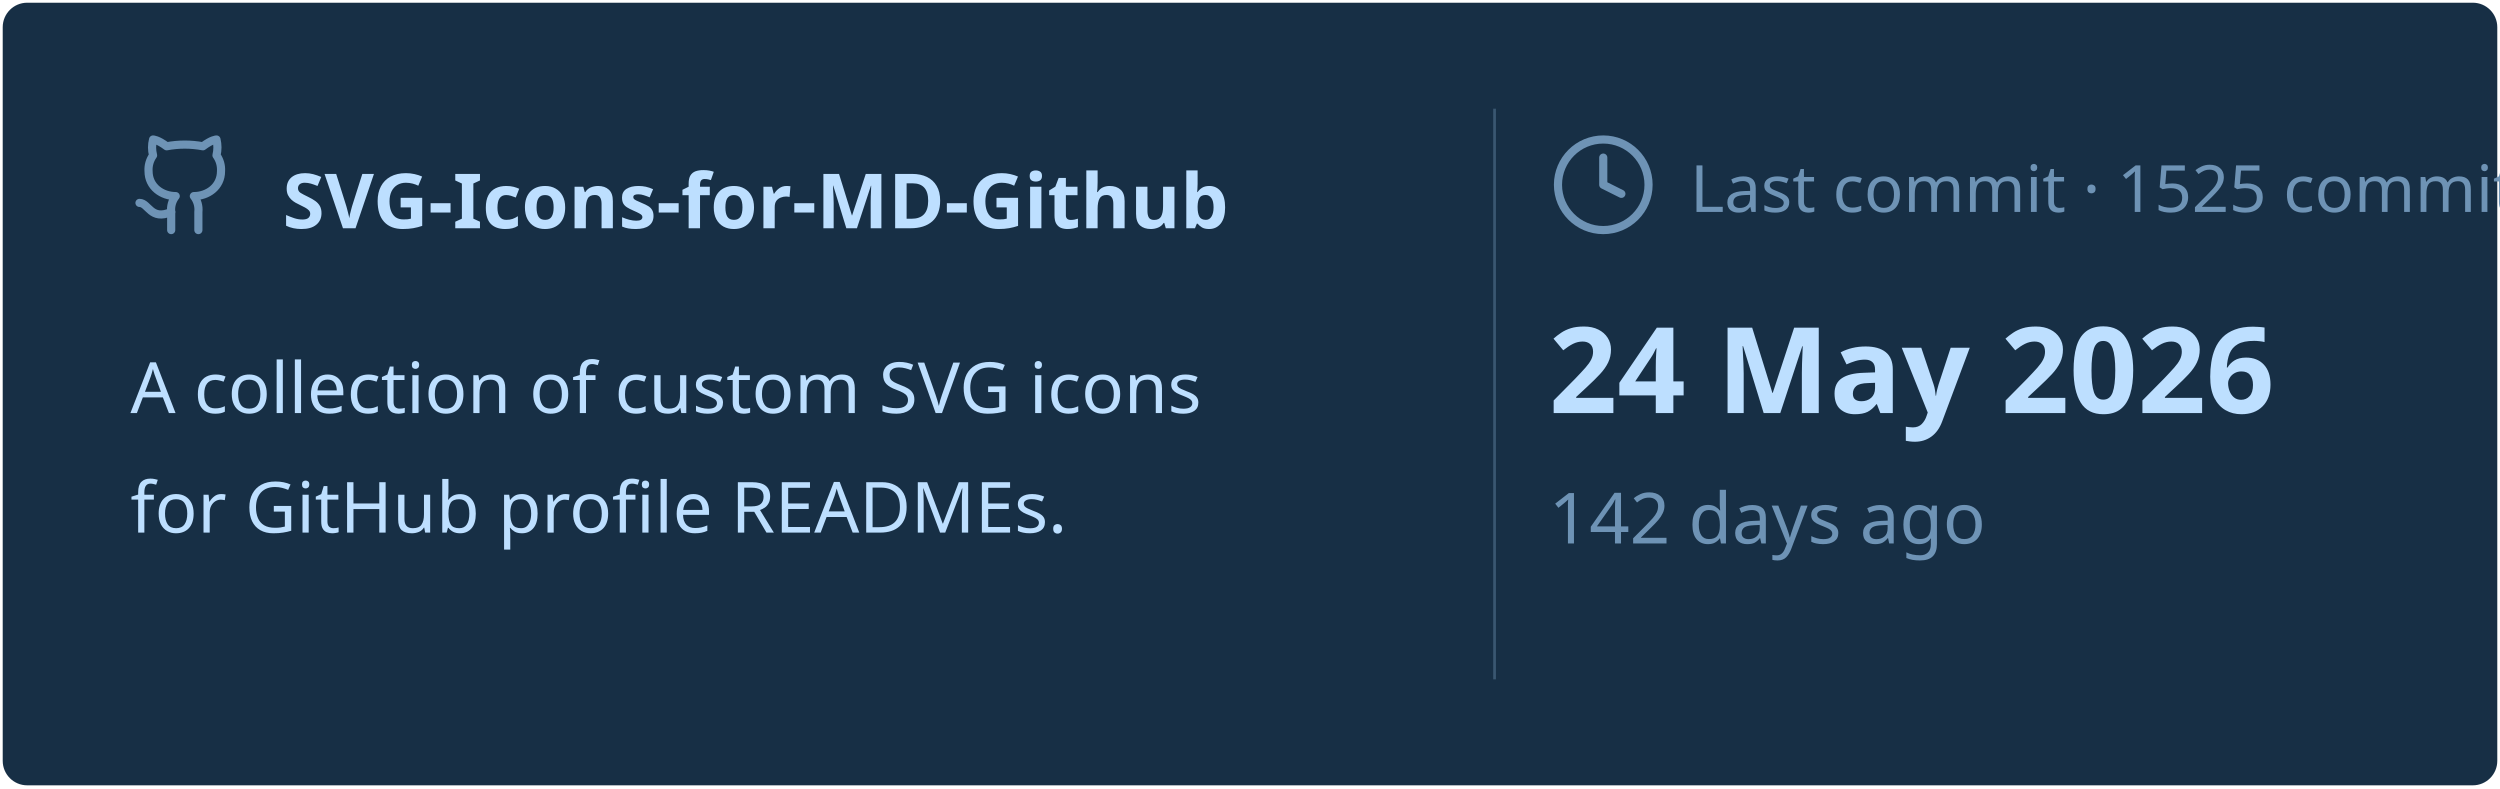
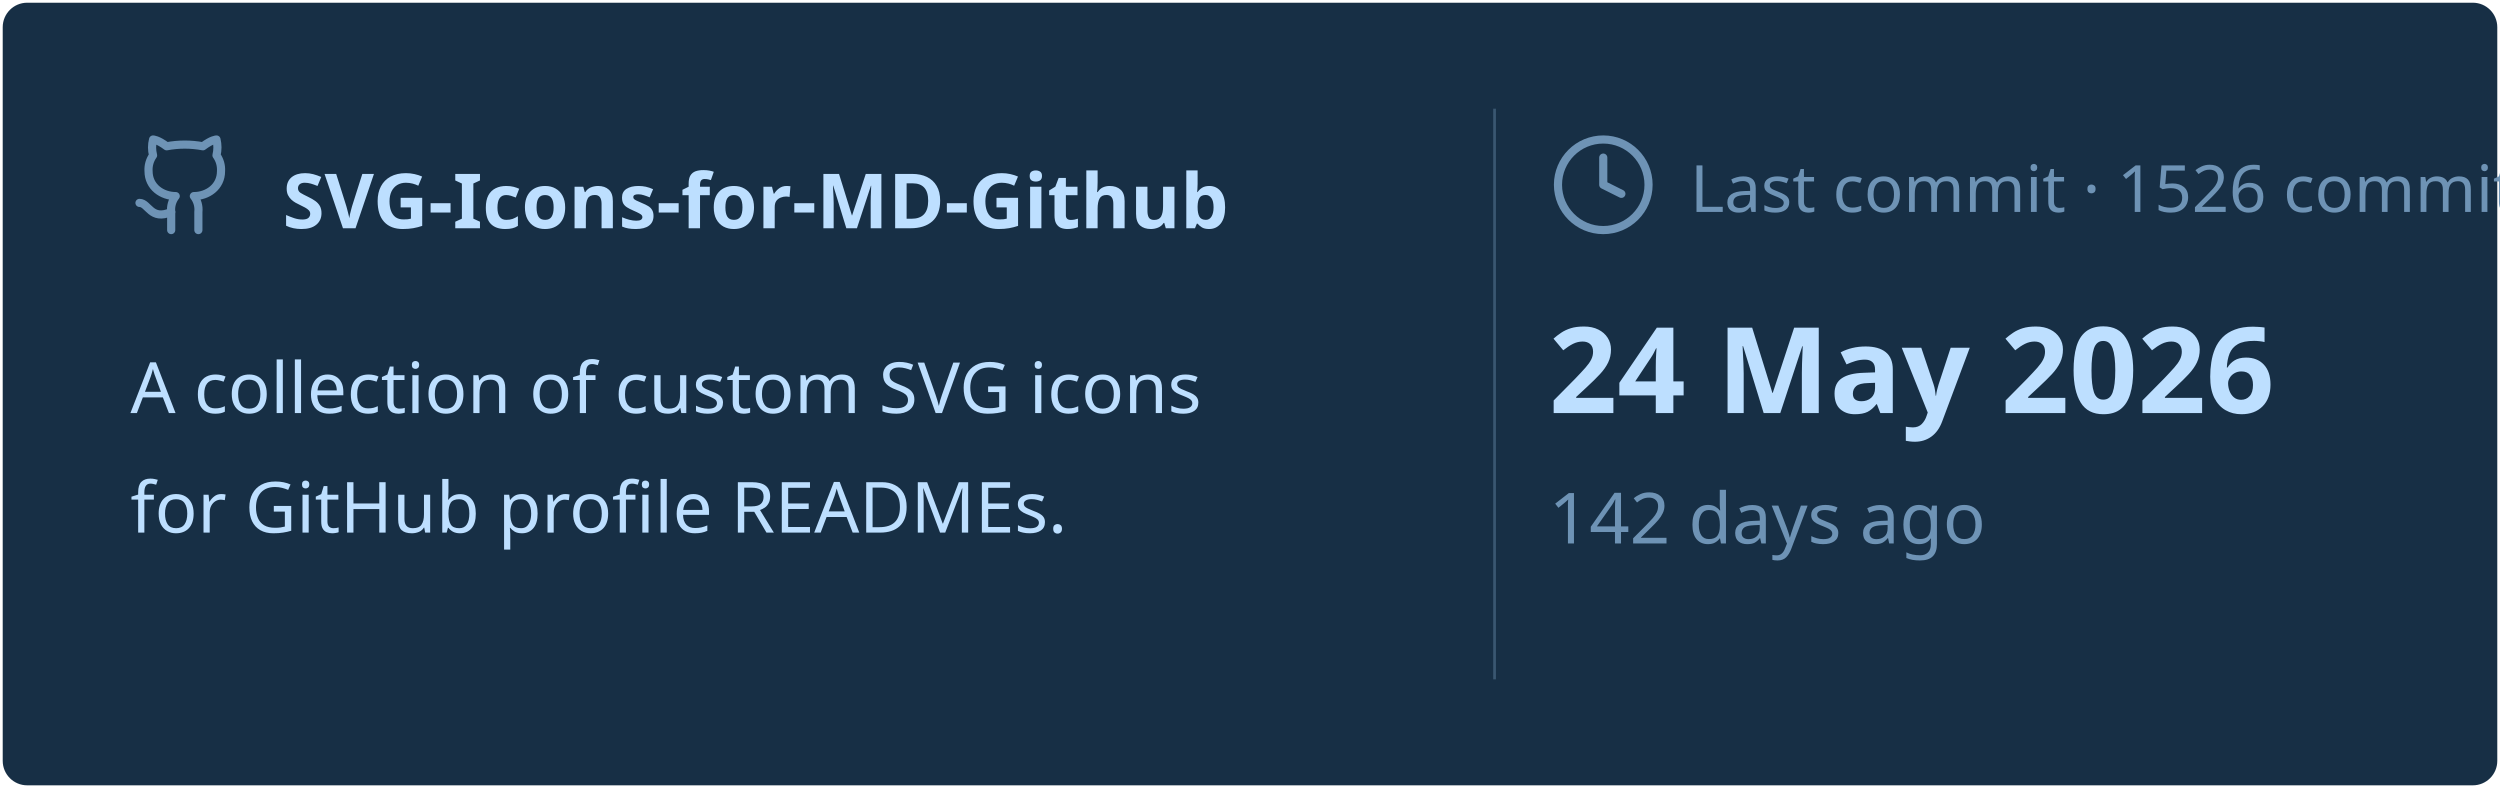
<svg xmlns="http://www.w3.org/2000/svg" viewBox="0 0 460 145" width="460px" height="145px">
  <rect stroke="#000000" stroke-opacity="0" fill="#172F45" rx="4.5" x="0.5" y="0.5" width="459" height="144" />
  <g transform="translate(24, 42)">
    <svg x="0" y="-18" width="20" height="20" viewBox="0 0 24 24" fill="none" stroke="#6E93B5" stroke-width="1.8" stroke-linecap="round" stroke-linejoin="round">
      <path d="M15 22v-4a4.8 4.8 0 0 0-1-3.5c3 0 6-2 6-5.5.08-1.25-.27-2.48-1-3.5.28-1.15.28-2.35 0-3.5 0 0-1 0-3 1.5-2.64-.5-5.36-.5-8 0C6 2 5 2 5 2c-.3 1.15-.3 2.35 0 3.5A5.403 5.403 0 0 0 4 9c0 3.5 3 5.5 6 5.5-.39.49-.68 1.05-.85 1.65-.17.6-.22 1.23-.15 1.85v4" />
      <path d="M9 18c-4.51 2-5-2-7-2" />
    </svg>
    <text x="28" y="0" font-family="&quot;Segoe UI&quot;, Ubuntu, sans-serif" font-size="14" font-weight="700" fill="#BDDFFF">SVG-Icons-for-MD-Github</text>
  </g>
  <text x="24" y="76" font-family="&quot;Segoe UI&quot;, Ubuntu, sans-serif" font-size="13" font-weight="400" fill="#BDDFFF">A collection of custom SVG icons</text>
  <text x="24" y="98" font-family="&quot;Segoe UI&quot;, Ubuntu, sans-serif" font-size="13" font-weight="400" fill="#BDDFFF">for GitHub profile READMEs.</text>
  <line x1="275" y1="20" x2="275" y2="125" stroke="#6E93B5" stroke-width="0.5" stroke-opacity="0.4" />
  <svg x="285" y="24" width="20" height="20" viewBox="0 0 24 24" fill="none" stroke="#6E93B5" stroke-width="1.8" stroke-linecap="round" stroke-linejoin="round">
    <circle cx="12" cy="12" r="10" />
    <polyline points="12 6 12 12 16 14" />
  </svg>
-   <text x="311" y="39" font-family="&quot;Segoe UI&quot;, Ubuntu, sans-serif" font-size="12" font-weight="400" fill="#6E93B5">Last commit · 1525 commits</text>
+   <text x="311" y="39" font-family="&quot;Segoe UI&quot;, Ubuntu, sans-serif" font-size="12" font-weight="400" fill="#6E93B5">Last commit · 1526 commits</text>
  <text x="285" y="76" font-family="&quot;Segoe UI&quot;, Ubuntu, sans-serif" font-size="22" font-weight="700" fill="#BDDFFF">24 May 2026</text>
  <text x="285" y="100" font-family="&quot;Segoe UI&quot;, Ubuntu, sans-serif" font-size="13" font-weight="400" fill="#6E93B5">142 days ago</text>
</svg>
